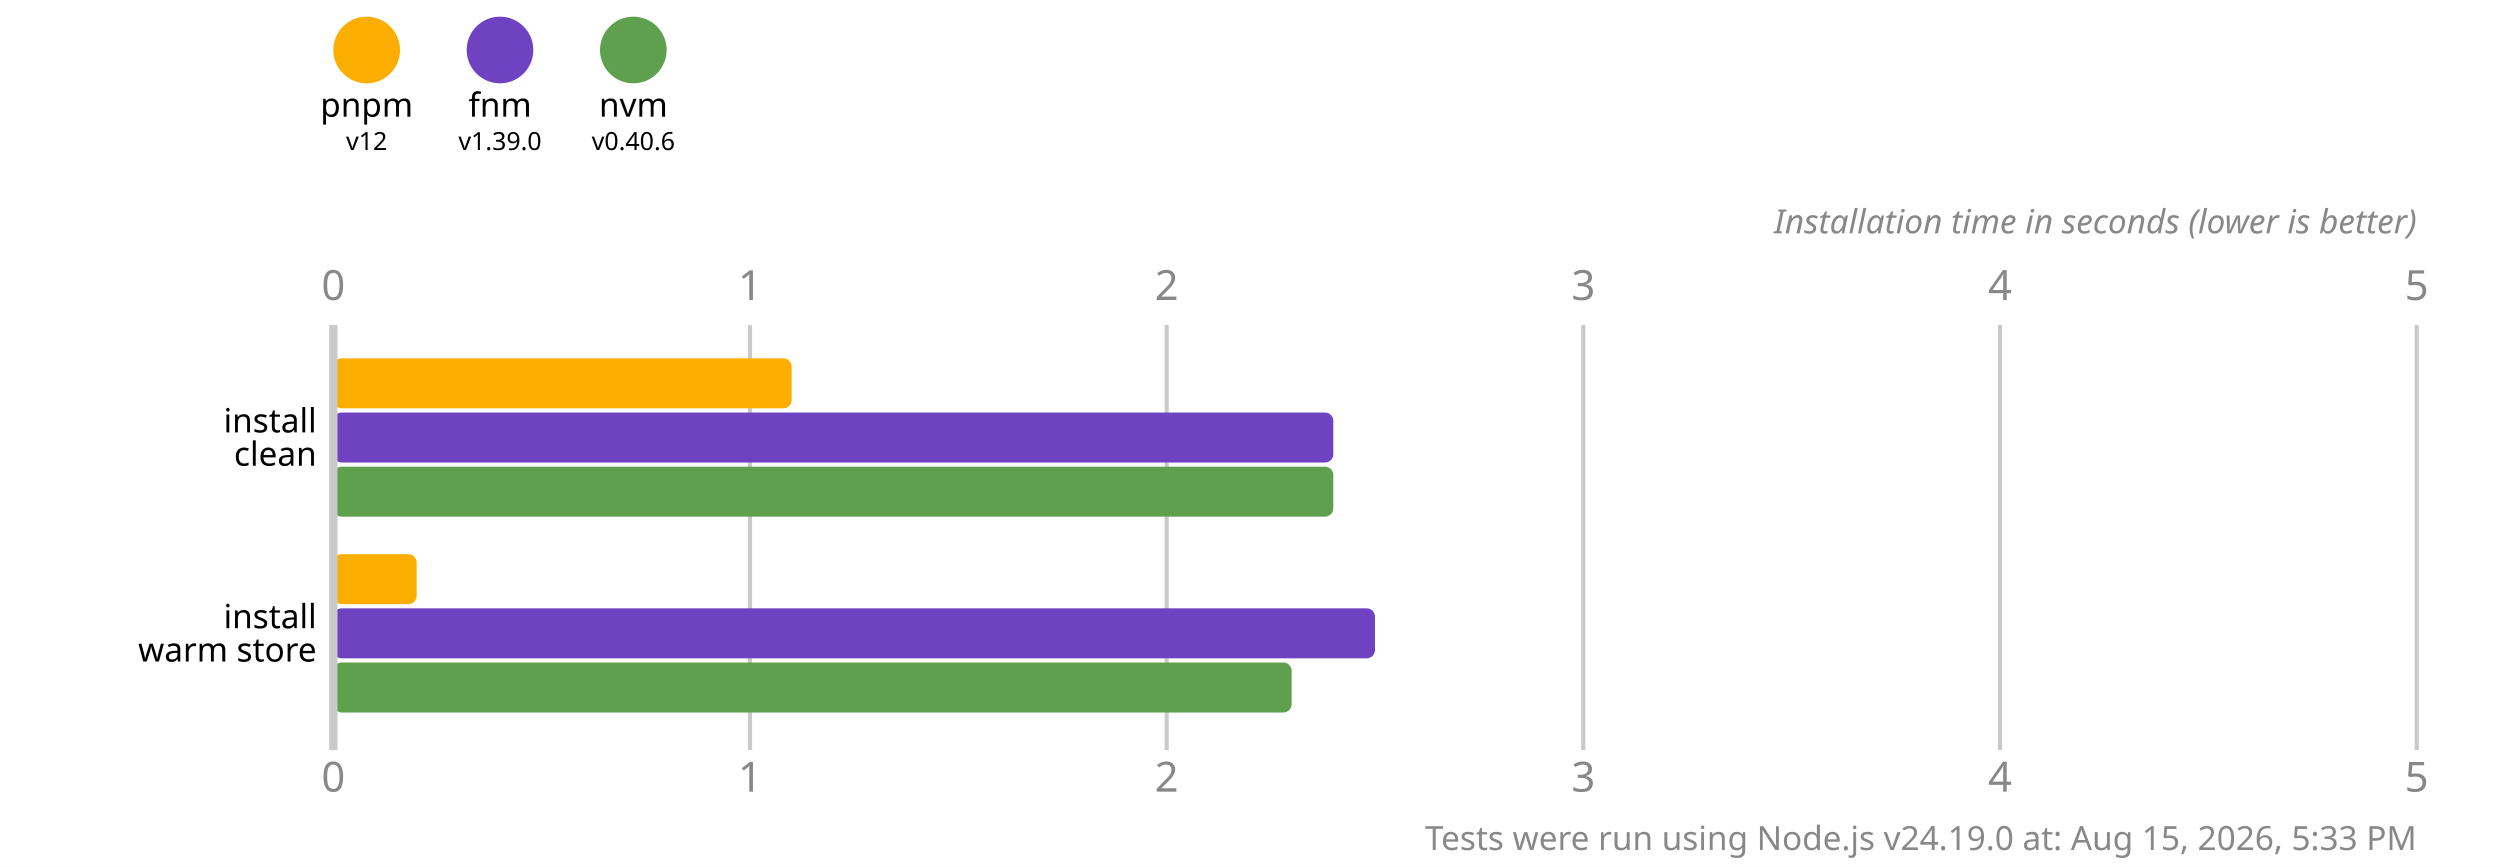
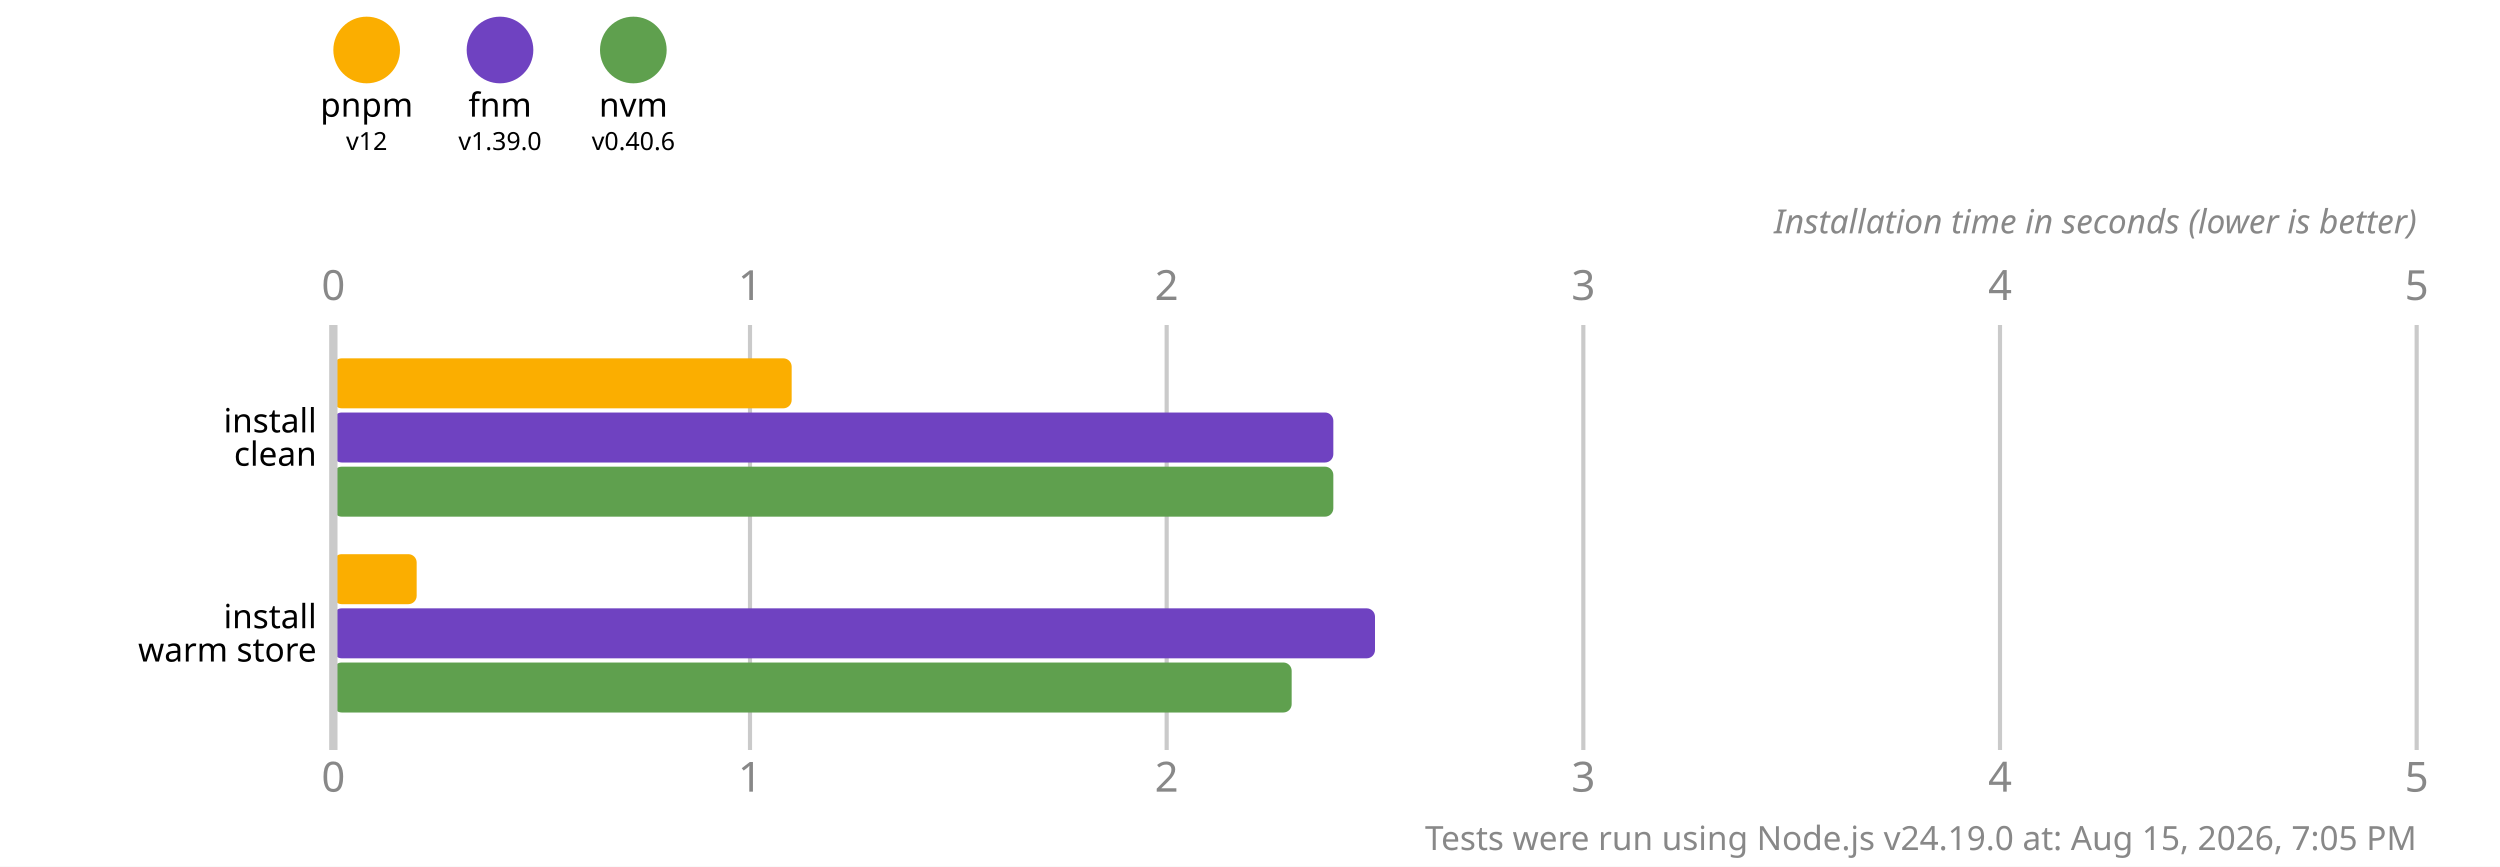
<svg xmlns="http://www.w3.org/2000/svg" version="1.1" viewBox="0 0 300 104">
  <style>
    .font { font-family: sans-serif; }
    .s3 { font-size: 3px; }
    .s4 { font-size: 4px; }
    .s5 { font-size: 5px; }
    .line { stroke: #cacaca; }
    .width { stroke-width: 0.5; }
    .text { fill: #888; }
  </style>
  <rect x="0" y="0" width="300" height="104" fill="#fff" />
  <circle cx="44" cy="6" r="4" fill="#fbae00" />
  <text x="44" y="14" class="font s4" text-anchor="middle">pnpm</text>
  <text x="44" y="18" class="font s3" text-anchor="middle">v12</text>
  <circle cx="60" cy="6" r="4" fill="#6f42c1" />
  <text x="60" y="14" class="font s4" text-anchor="middle">fnm</text>
  <text x="60" y="18" class="font s3" text-anchor="middle">v1.39.0</text>
  <circle cx="76" cy="6" r="4" fill="#5fa04e" />
  <text x="76" y="14" class="font s4" text-anchor="middle">nvm</text>
  <text x="76" y="18" class="font s3" text-anchor="middle">v0.40.6</text>
  <text x="40" y="36" class="font s5 text" text-anchor="middle">0</text>
  <text x="40" y="95" class="font s5 text" text-anchor="middle">0</text>
  <line x1="90" y1="39" x2="90" y2="90" class="line width" />
  <text x="90" y="36" class="font s5 text" text-anchor="middle">1</text>
  <text x="90" y="95" class="font s5 text" text-anchor="middle">1</text>
  <line x1="140" y1="39" x2="140" y2="90" class="line width" />
  <text x="140" y="36" class="font s5 text" text-anchor="middle">2</text>
  <text x="140" y="95" class="font s5 text" text-anchor="middle">2</text>
  <line x1="190" y1="39" x2="190" y2="90" class="line width" />
  <text x="190" y="36" class="font s5 text" text-anchor="middle">3</text>
  <text x="190" y="95" class="font s5 text" text-anchor="middle">3</text>
  <line x1="240" y1="39" x2="240" y2="90" class="line width" />
  <text x="240" y="36" class="font s5 text" text-anchor="middle">4</text>
  <text x="240" y="95" class="font s5 text" text-anchor="middle">4</text>
  <line x1="290" y1="39" x2="290" y2="90" class="line width" />
  <text x="290" y="36" class="font s5 text" text-anchor="middle">5</text>
  <text x="290" y="95" class="font s5 text" text-anchor="middle">5</text>
  <text x="290" y="28" class="font s4 text" font-style="italic" text-anchor="end">Installation time in seconds (lower is better)</text>
  <rect x="40" y="43" width="55" height="6" fill="#fbae00" rx="1" ry="1" />
  <rect x="40" y="49.5" width="120" height="6" fill="#6f42c1" rx="1" ry="1" />
  <rect x="40" y="56" width="120" height="6" fill="#5fa04e" rx="1" ry="1" />
  <rect x="40" y="66.5" width="10" height="6" fill="#fbae00" rx="1" ry="1" />
  <rect x="40" y="73" width="125" height="6" fill="#6f42c1" rx="1" ry="1" />
  <rect x="40" y="79.5" width="115" height="6" fill="#5fa04e" rx="1" ry="1" />
  <line x1="40" y1="39" x2="40" y2="90" class="line" />
  <text x="38" y="50.5" class="font s4" dominant-baseline="middle" text-anchor="end">install</text>
  <text x="38" y="54.5" class="font s4" dominant-baseline="middle" text-anchor="end">clean</text>
  <text x="38" y="74" class="font s4" dominant-baseline="middle" text-anchor="end">install</text>
  <text x="38" y="78" class="font s4" dominant-baseline="middle" text-anchor="end">warm store</text>
-   <text x="290" y="102" class="font s4 text" text-anchor="end">Tests were run using Node.js v24.19.0 at: Aug 15, 2026, 5:33 PM</text>
+   <text x="290" y="102" class="font s4 text" text-anchor="end">Tests were run using Node.js v24.19.0 at: Aug 15, 2026, 7:05 PM</text>
</svg>
